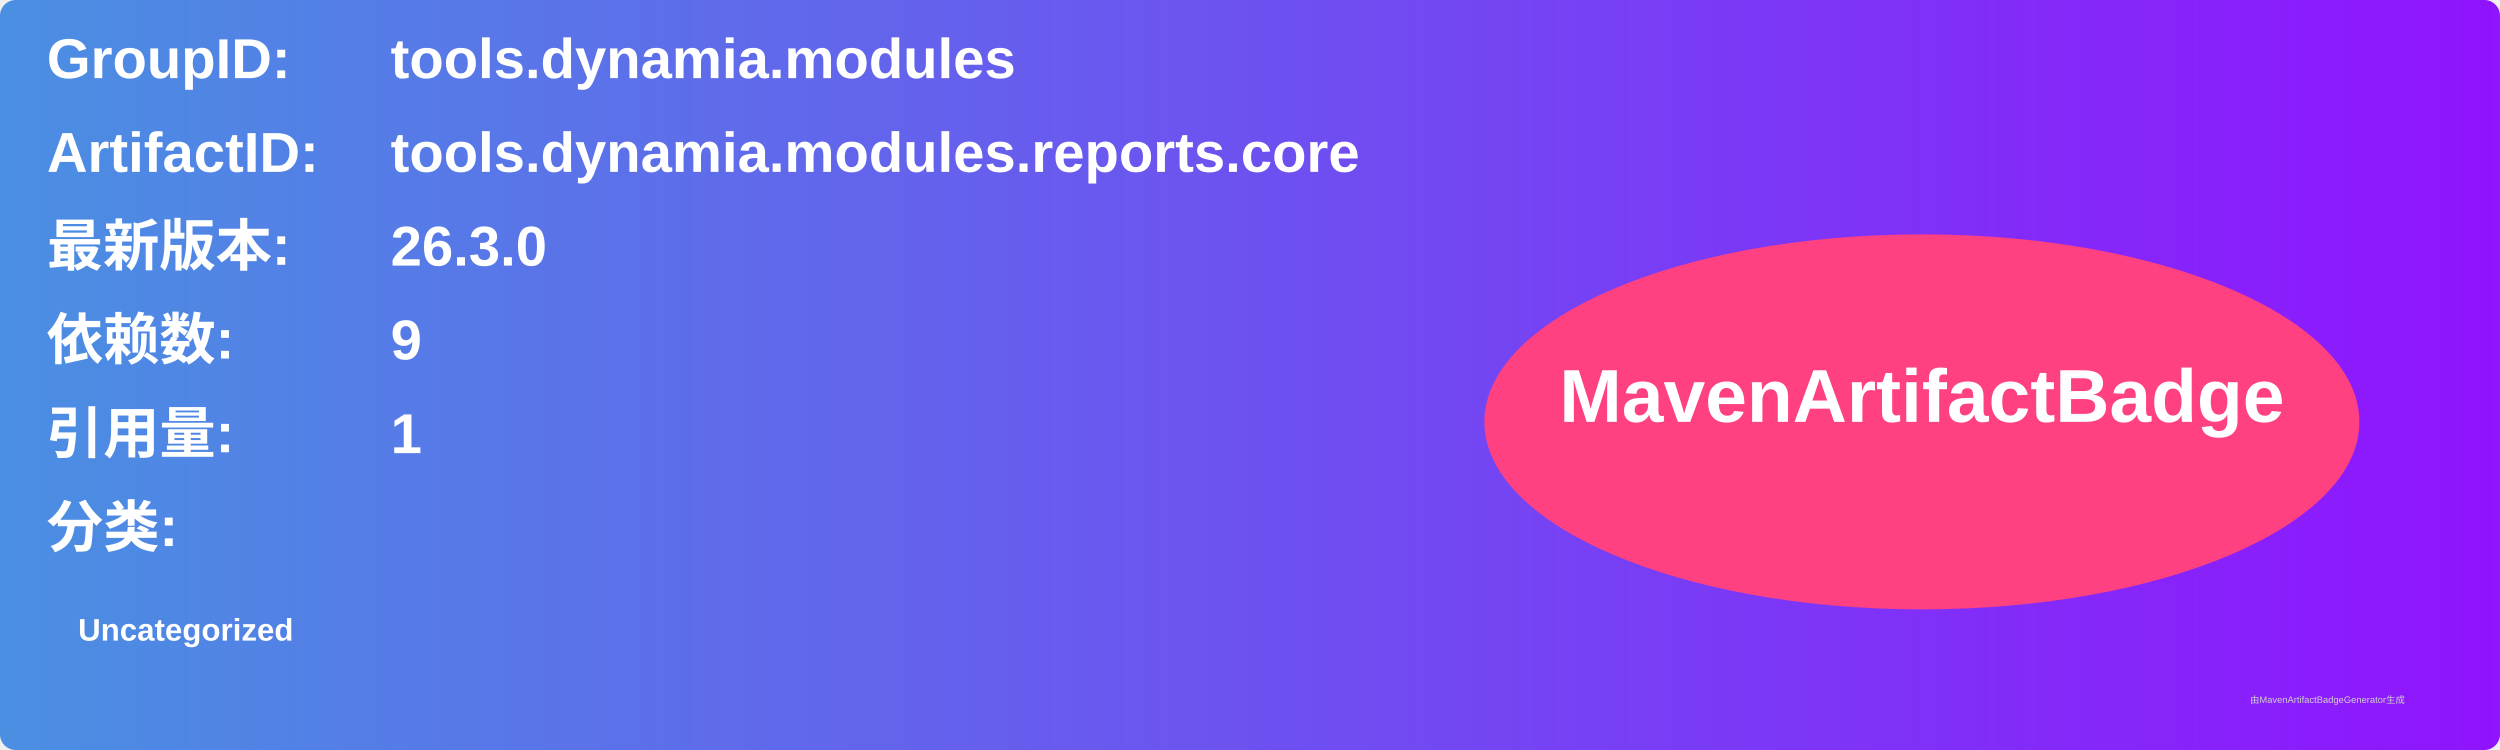
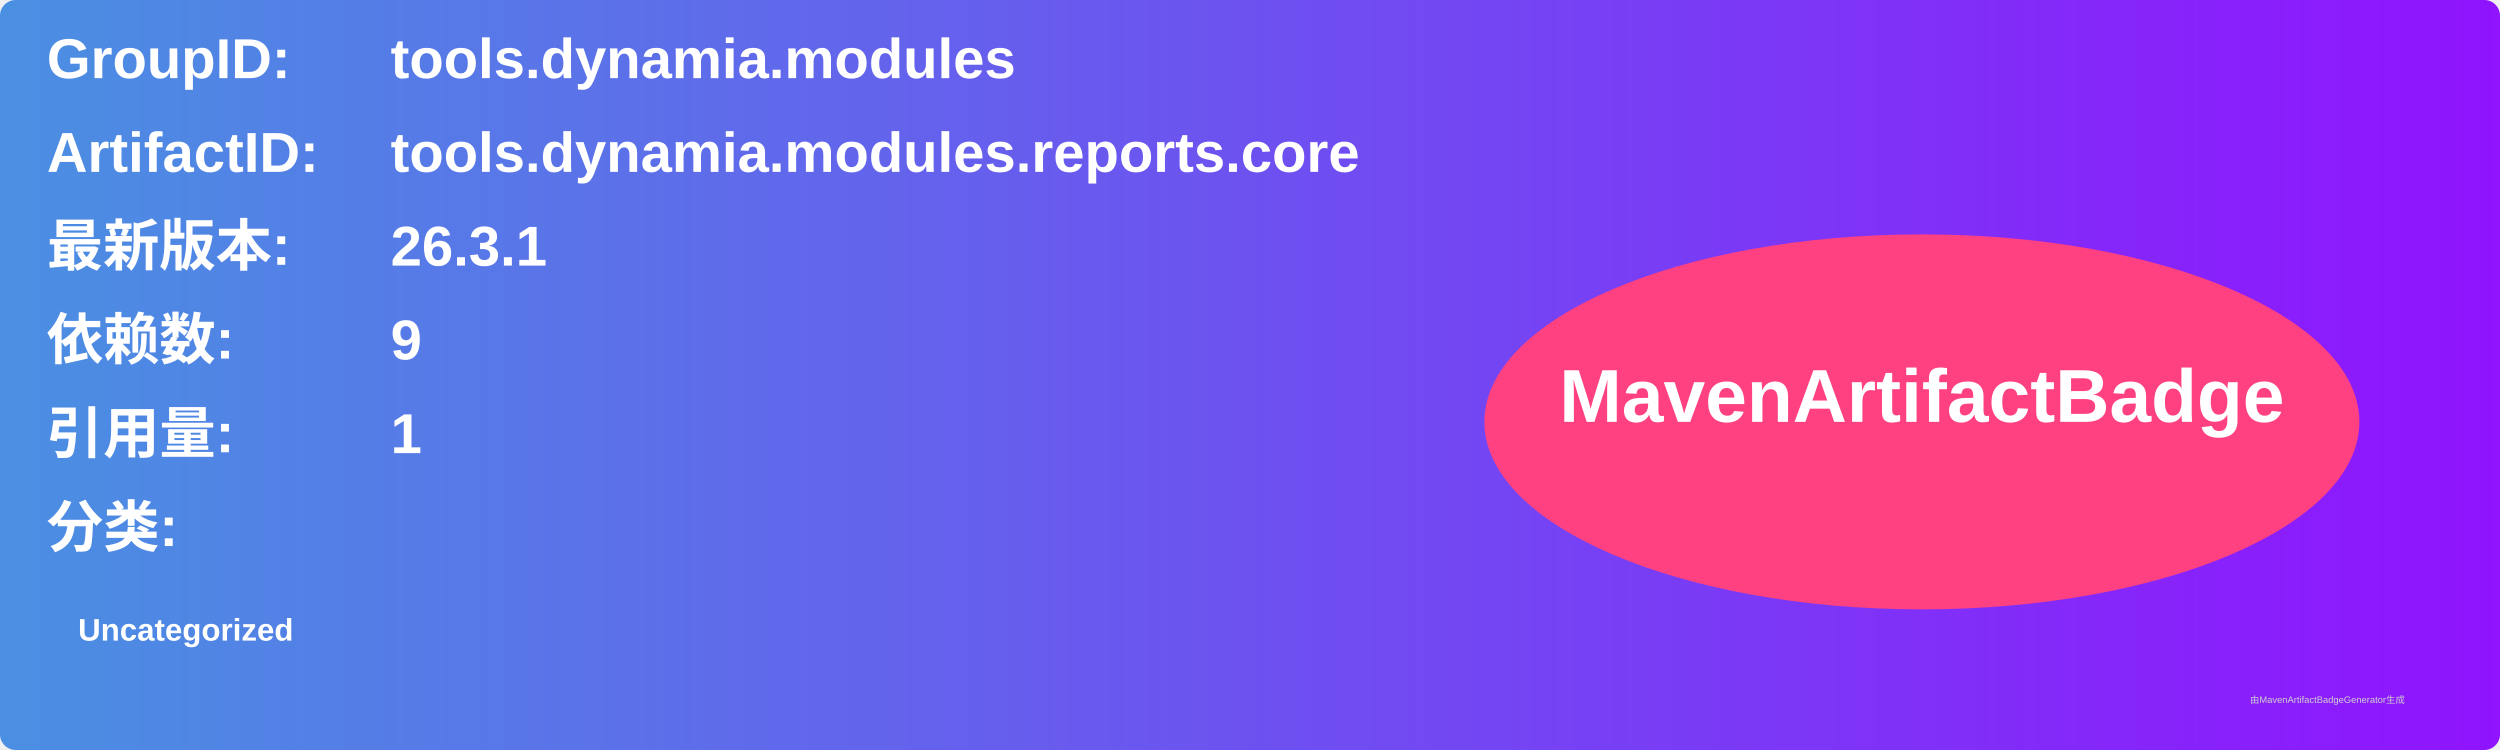
<svg xmlns="http://www.w3.org/2000/svg" width="800" height="240" viewBox="0 0 800 240">
  <linearGradient id="grad" x1="0%" y1="0%" x2="100%" y2="0%">
    <stop offset="0%" stop-color="#4a90e2" />
    <stop offset="100%" stop-color="#9013fe" />
  </linearGradient>
  <rect width="100%" height="100%" rx="5" ry="5" fill="url(#grad)" />
  <g transform="translate(15, 15)">
    <text x="0" y="10" font-family="Arial" font-size="18" fill="white" font-weight="bold" width="260">GroupID:</text>
    <text x="110" y="10" font-family="Arial" font-size="18" fill="white" font-weight="bold" width="460">tools.dynamia.modules</text>
    <text x="0" y="40" font-family="Arial" font-size="18" fill="white" font-weight="bold" width="260">ArtifactID:</text>
    <text x="110" y="40" font-family="Arial" font-size="18" fill="white" font-weight="bold" width="460">tools.dynamia.modules.reports.core</text>
    <text x="0" y="70" font-family="Arial" font-size="18" fill="white" font-weight="bold">最新版本:</text>
    <text x="110" y="70" font-family="Arial" font-size="18" fill="white" font-weight="bold">
-       <tspan font-weight="bold">26.3.0</tspan>
+       <tspan font-weight="bold">26.3.1</tspan>
    </text>
    <text x="0" y="100" font-family="Arial" font-size="18" fill="white" font-weight="bold">依赖数: </text>
    <text x="110" y="100" font-family="Arial" font-size="18" fill="white">
      <tspan font-weight="bold">9</tspan>
    </text>
    <text x="0" y="130" font-family="Arial" font-size="18" fill="white" font-weight="bold">引用量: </text>
    <text x="110" y="130" font-family="Arial" font-size="18" fill="white">
      <tspan font-weight="bold">1</tspan>
    </text>
    <text x="0" y="160" font-family="Arial" font-size="18" fill="white" font-weight="bold">分类:</text>
    <text x="10" y="190" font-family="Arial" font-size="10" fill="white">
      <tspan font-weight="bold">Uncategorized</tspan>
    </text>
    <ellipse cx="600" cy="120" rx="140" ry="60" fill="#ff4081" />
    <text x="600" y="120" text-anchor="middle" font-family="Arial" font-size="24" fill="white" font-weight="bold">MavenArtifactBadge</text>
  </g>
  <text x="720" y="225" font-family="Arial" font-size="3" fill="#d0d0d0">由MavenArtifactBadgeGenerator生成</text>
</svg>
